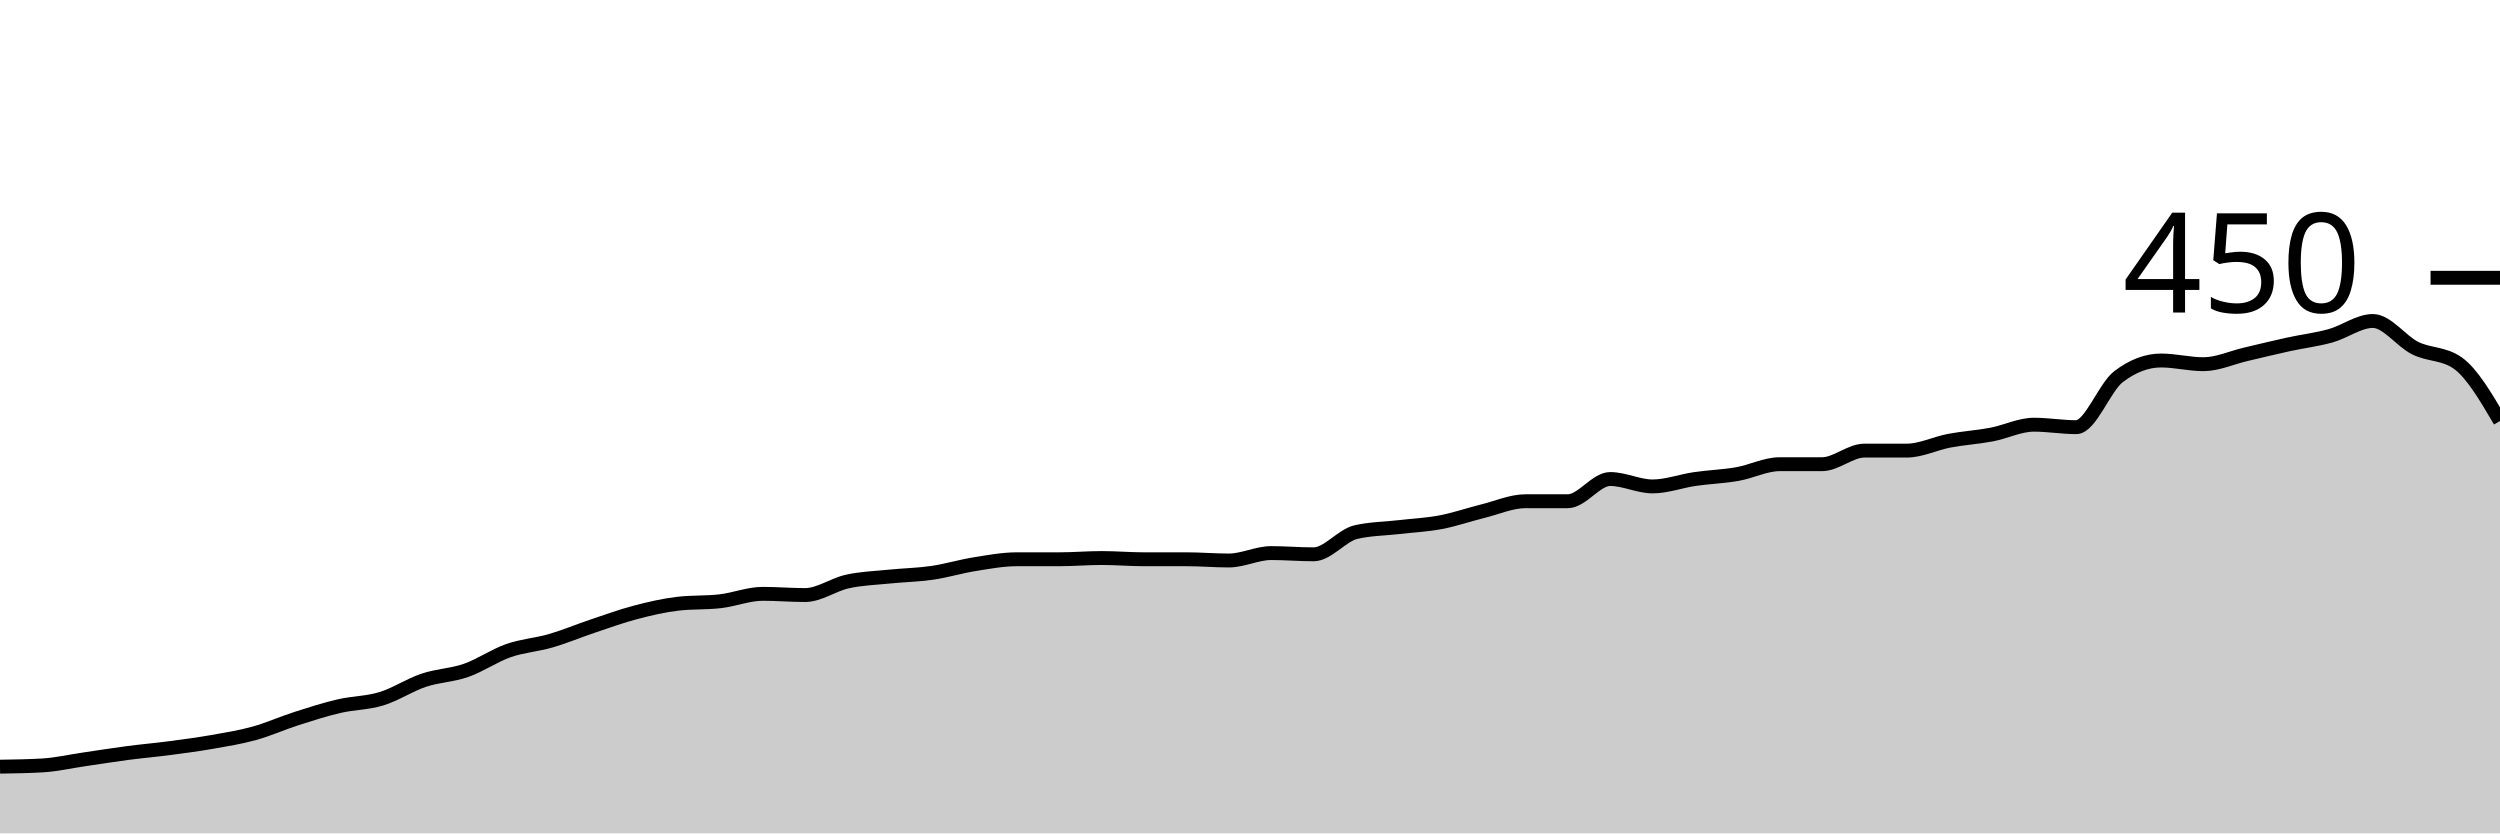
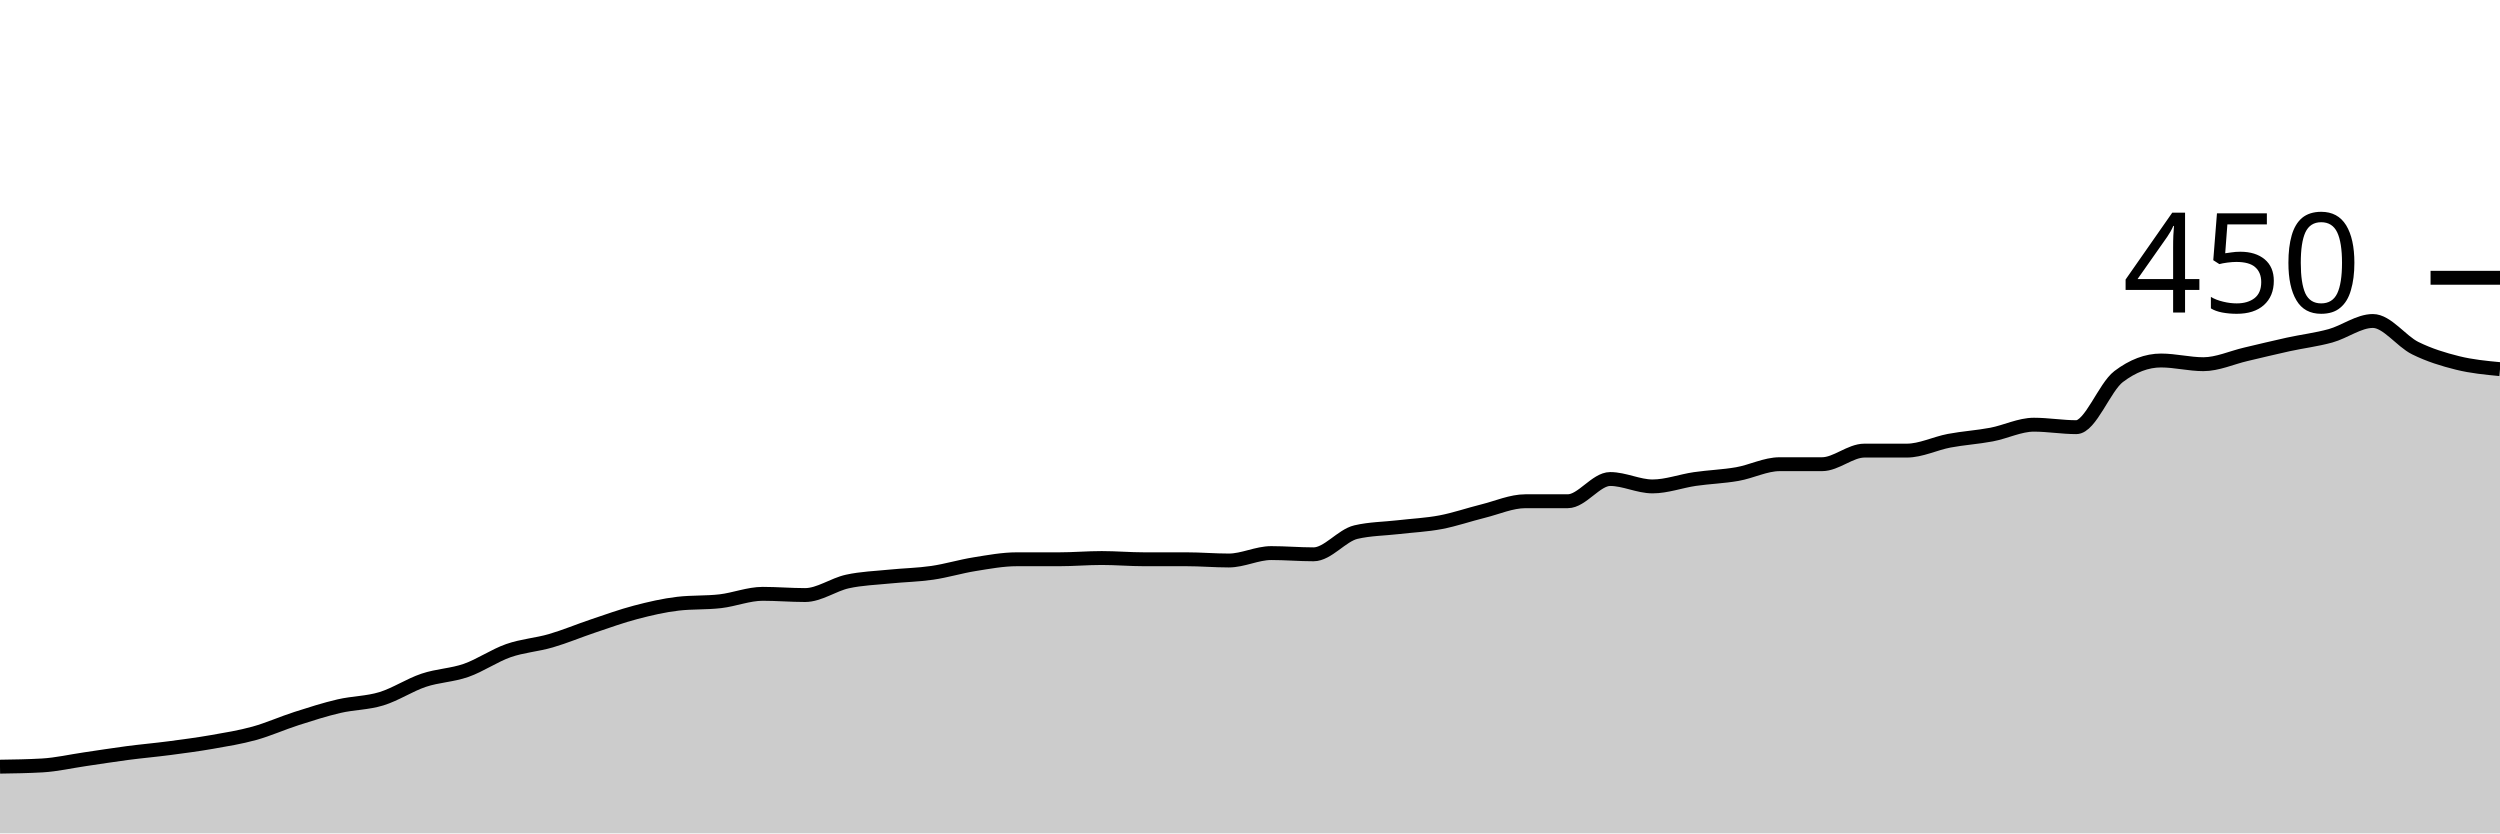
<svg xmlns="http://www.w3.org/2000/svg" viewBox="0 0 180 60">
  <g transform="translate(0,20)">
-     <path class="area" fill="rgba(0, 0, 0, 0.2)" d="M0,35.2C1.017,35.185,2.034,35.17,3.051,35.111C4.068,35.052,5.085,34.815,6.102,34.667C7.119,34.519,8.136,34.356,9.153,34.222C10.169,34.089,11.186,34,12.203,33.867C13.22,33.733,14.237,33.6,15.254,33.422C16.271,33.244,17.288,33.081,18.305,32.8C19.322,32.519,20.339,32.059,21.356,31.733C22.373,31.407,23.39,31.081,24.407,30.844C25.424,30.607,26.441,30.622,27.458,30.311C28.475,30,29.492,29.319,30.508,28.978C31.525,28.637,32.542,28.622,33.559,28.267C34.576,27.911,35.593,27.2,36.61,26.844C37.627,26.489,38.644,26.43,39.661,26.133C40.678,25.837,41.695,25.407,42.712,25.067C43.729,24.726,44.746,24.356,45.763,24.089C46.78,23.822,47.797,23.585,48.814,23.467C49.831,23.348,50.847,23.407,51.864,23.289C52.881,23.17,53.898,22.756,54.915,22.756C55.932,22.756,56.949,22.844,57.966,22.844C58.983,22.844,60,22.089,61.017,21.867C62.034,21.644,63.051,21.615,64.068,21.511C65.085,21.407,66.102,21.393,67.119,21.244C68.136,21.096,69.153,20.785,70.169,20.622C71.186,20.459,72.203,20.267,73.22,20.267C74.237,20.267,75.254,20.267,76.271,20.267C77.288,20.267,78.305,20.178,79.322,20.178C80.339,20.178,81.356,20.267,82.373,20.267C83.39,20.267,84.407,20.267,85.424,20.267C86.441,20.267,87.458,20.356,88.475,20.356C89.492,20.356,90.508,19.822,91.525,19.822C92.542,19.822,93.559,19.911,94.576,19.911C95.593,19.911,96.61,18.548,97.627,18.311C98.644,18.074,99.661,18.074,100.678,17.956C101.695,17.837,102.712,17.793,103.729,17.6C104.746,17.407,105.763,17.052,106.78,16.8C107.797,16.548,108.814,16.089,109.831,16.089C110.847,16.089,111.864,16.089,112.881,16.089C113.898,16.089,114.915,14.489,115.932,14.489C116.949,14.489,117.966,15.022,118.983,15.022C120,15.022,121.017,14.637,122.034,14.489C123.051,14.341,124.068,14.311,125.085,14.133C126.102,13.956,127.119,13.422,128.136,13.422C129.153,13.422,130.169,13.422,131.186,13.422C132.203,13.422,133.22,12.444,134.237,12.444C135.254,12.444,136.271,12.444,137.288,12.444C138.305,12.444,139.322,11.926,140.339,11.733C141.356,11.541,142.373,11.481,143.39,11.289C144.407,11.096,145.424,10.578,146.441,10.578C147.458,10.578,148.475,10.756,149.492,10.756C150.508,10.756,151.525,7.881,152.542,7.111C153.559,6.341,154.576,5.956,155.593,5.956C156.61,5.956,157.627,6.222,158.644,6.222C159.661,6.222,160.678,5.748,161.695,5.511C162.712,5.274,163.729,5.022,164.746,4.8C165.763,4.578,166.78,4.459,167.797,4.178C168.814,3.896,169.831,3.111,170.847,3.111C171.864,3.111,172.881,4.563,173.898,5.067C174.915,5.57,175.932,5.422,176.949,6.133C177.966,6.844,178.983,8.578,180,10.311L180,40C178.983,40,177.966,40,176.949,40C175.932,40,174.915,40,173.898,40C172.881,40,171.864,40,170.847,40C169.831,40,168.814,40,167.797,40C166.78,40,165.763,40,164.746,40C163.729,40,162.712,40,161.695,40C160.678,40,159.661,40,158.644,40C157.627,40,156.61,40,155.593,40C154.576,40,153.559,40,152.542,40C151.525,40,150.508,40,149.492,40C148.475,40,147.458,40,146.441,40C145.424,40,144.407,40,143.39,40C142.373,40,141.356,40,140.339,40C139.322,40,138.305,40,137.288,40C136.271,40,135.254,40,134.237,40C133.22,40,132.203,40,131.186,40C130.169,40,129.153,40,128.136,40C127.119,40,126.102,40,125.085,40C124.068,40,123.051,40,122.034,40C121.017,40,120,40,118.983,40C117.966,40,116.949,40,115.932,40C114.915,40,113.898,40,112.881,40C111.864,40,110.847,40,109.831,40C108.814,40,107.797,40,106.78,40C105.763,40,104.746,40,103.729,40C102.712,40,101.695,40,100.678,40C99.661,40,98.644,40,97.627,40C96.61,40,95.593,40,94.576,40C93.559,40,92.542,40,91.525,40C90.508,40,89.492,40,88.475,40C87.458,40,86.441,40,85.424,40C84.407,40,83.39,40,82.373,40C81.356,40,80.339,40,79.322,40C78.305,40,77.288,40,76.271,40C75.254,40,74.237,40,73.22,40C72.203,40,71.186,40,70.169,40C69.153,40,68.136,40,67.119,40C66.102,40,65.085,40,64.068,40C63.051,40,62.034,40,61.017,40C60,40,58.983,40,57.966,40C56.949,40,55.932,40,54.915,40C53.898,40,52.881,40,51.864,40C50.847,40,49.831,40,48.814,40C47.797,40,46.78,40,45.763,40C44.746,40,43.729,40,42.712,40C41.695,40,40.678,40,39.661,40C38.644,40,37.627,40,36.61,40C35.593,40,34.576,40,33.559,40C32.542,40,31.525,40,30.508,40C29.492,40,28.475,40,27.458,40C26.441,40,25.424,40,24.407,40C23.39,40,22.373,40,21.356,40C20.339,40,19.322,40,18.305,40C17.288,40,16.271,40,15.254,40C14.237,40,13.22,40,12.203,40C11.186,40,10.169,40,9.153,40C8.136,40,7.119,40,6.102,40C5.085,40,4.068,40,3.051,40C2.034,40,1.017,40,0,40Z" />
-     <path class="line" stroke="black" fill="none" d="M0,35.2C1.017,35.185,2.034,35.17,3.051,35.111C4.068,35.052,5.085,34.815,6.102,34.667C7.119,34.519,8.136,34.356,9.153,34.222C10.169,34.089,11.186,34,12.203,33.867C13.22,33.733,14.237,33.6,15.254,33.422C16.271,33.244,17.288,33.081,18.305,32.8C19.322,32.519,20.339,32.059,21.356,31.733C22.373,31.407,23.39,31.081,24.407,30.844C25.424,30.607,26.441,30.622,27.458,30.311C28.475,30,29.492,29.319,30.508,28.978C31.525,28.637,32.542,28.622,33.559,28.267C34.576,27.911,35.593,27.2,36.61,26.844C37.627,26.489,38.644,26.43,39.661,26.133C40.678,25.837,41.695,25.407,42.712,25.067C43.729,24.726,44.746,24.356,45.763,24.089C46.78,23.822,47.797,23.585,48.814,23.467C49.831,23.348,50.847,23.407,51.864,23.289C52.881,23.17,53.898,22.756,54.915,22.756C55.932,22.756,56.949,22.844,57.966,22.844C58.983,22.844,60,22.089,61.017,21.867C62.034,21.644,63.051,21.615,64.068,21.511C65.085,21.407,66.102,21.393,67.119,21.244C68.136,21.096,69.153,20.785,70.169,20.622C71.186,20.459,72.203,20.267,73.22,20.267C74.237,20.267,75.254,20.267,76.271,20.267C77.288,20.267,78.305,20.178,79.322,20.178C80.339,20.178,81.356,20.267,82.373,20.267C83.39,20.267,84.407,20.267,85.424,20.267C86.441,20.267,87.458,20.356,88.475,20.356C89.492,20.356,90.508,19.822,91.525,19.822C92.542,19.822,93.559,19.911,94.576,19.911C95.593,19.911,96.61,18.548,97.627,18.311C98.644,18.074,99.661,18.074,100.678,17.956C101.695,17.837,102.712,17.793,103.729,17.6C104.746,17.407,105.763,17.052,106.78,16.8C107.797,16.548,108.814,16.089,109.831,16.089C110.847,16.089,111.864,16.089,112.881,16.089C113.898,16.089,114.915,14.489,115.932,14.489C116.949,14.489,117.966,15.022,118.983,15.022C120,15.022,121.017,14.637,122.034,14.489C123.051,14.341,124.068,14.311,125.085,14.133C126.102,13.956,127.119,13.422,128.136,13.422C129.153,13.422,130.169,13.422,131.186,13.422C132.203,13.422,133.22,12.444,134.237,12.444C135.254,12.444,136.271,12.444,137.288,12.444C138.305,12.444,139.322,11.926,140.339,11.733C141.356,11.541,142.373,11.481,143.39,11.289C144.407,11.096,145.424,10.578,146.441,10.578C147.458,10.578,148.475,10.756,149.492,10.756C150.508,10.756,151.525,7.881,152.542,7.111C153.559,6.341,154.576,5.956,155.593,5.956C156.61,5.956,157.627,6.222,158.644,6.222C159.661,6.222,160.678,5.748,161.695,5.511C162.712,5.274,163.729,5.022,164.746,4.8C165.763,4.578,166.78,4.459,167.797,4.178C168.814,3.896,169.831,3.111,170.847,3.111C171.864,3.111,172.881,4.563,173.898,5.067C174.915,5.57,175.932,5.422,176.949,6.133C177.966,6.844,178.983,8.578,180,10.311" />
+     <path class="area" fill="rgba(0, 0, 0, 0.2)" d="M0,35.2C1.017,35.185,2.034,35.17,3.051,35.111C4.068,35.052,5.085,34.815,6.102,34.667C7.119,34.519,8.136,34.356,9.153,34.222C10.169,34.089,11.186,34,12.203,33.867C13.22,33.733,14.237,33.6,15.254,33.422C16.271,33.244,17.288,33.081,18.305,32.8C19.322,32.519,20.339,32.059,21.356,31.733C22.373,31.407,23.39,31.081,24.407,30.844C25.424,30.607,26.441,30.622,27.458,30.311C28.475,30,29.492,29.319,30.508,28.978C31.525,28.637,32.542,28.622,33.559,28.267C34.576,27.911,35.593,27.2,36.61,26.844C37.627,26.489,38.644,26.43,39.661,26.133C40.678,25.837,41.695,25.407,42.712,25.067C43.729,24.726,44.746,24.356,45.763,24.089C46.78,23.822,47.797,23.585,48.814,23.467C49.831,23.348,50.847,23.407,51.864,23.289C52.881,23.17,53.898,22.756,54.915,22.756C55.932,22.756,56.949,22.844,57.966,22.844C58.983,22.844,60,22.089,61.017,21.867C62.034,21.644,63.051,21.615,64.068,21.511C65.085,21.407,66.102,21.393,67.119,21.244C68.136,21.096,69.153,20.785,70.169,20.622C71.186,20.459,72.203,20.267,73.22,20.267C74.237,20.267,75.254,20.267,76.271,20.267C77.288,20.267,78.305,20.178,79.322,20.178C80.339,20.178,81.356,20.267,82.373,20.267C83.39,20.267,84.407,20.267,85.424,20.267C86.441,20.267,87.458,20.356,88.475,20.356C89.492,20.356,90.508,19.822,91.525,19.822C92.542,19.822,93.559,19.911,94.576,19.911C95.593,19.911,96.61,18.548,97.627,18.311C98.644,18.074,99.661,18.074,100.678,17.956C101.695,17.837,102.712,17.793,103.729,17.6C104.746,17.407,105.763,17.052,106.78,16.8C107.797,16.548,108.814,16.089,109.831,16.089C110.847,16.089,111.864,16.089,112.881,16.089C113.898,16.089,114.915,14.489,115.932,14.489C116.949,14.489,117.966,15.022,118.983,15.022C120,15.022,121.017,14.637,122.034,14.489C123.051,14.341,124.068,14.311,125.085,14.133C126.102,13.956,127.119,13.422,128.136,13.422C129.153,13.422,130.169,13.422,131.186,13.422C132.203,13.422,133.22,12.444,134.237,12.444C135.254,12.444,136.271,12.444,137.288,12.444C138.305,12.444,139.322,11.926,140.339,11.733C141.356,11.541,142.373,11.481,143.39,11.289C144.407,11.096,145.424,10.578,146.441,10.578C147.458,10.578,148.475,10.756,149.492,10.756C150.508,10.756,151.525,7.881,152.542,7.111C153.559,6.341,154.576,5.956,155.593,5.956C156.61,5.956,157.627,6.222,158.644,6.222C159.661,6.222,160.678,5.748,161.695,5.511C162.712,5.274,163.729,5.022,164.746,4.8C165.763,4.578,166.78,4.459,167.797,4.178C168.814,3.896,169.831,3.111,170.847,3.111C171.864,3.111,172.881,4.563,173.898,5.067C174.915,5.57,175.932,5.881,176.949,6.133C177.966,6.385,178.983,6.481,180,6.578L180,40C178.983,40,177.966,40,176.949,40C175.932,40,174.915,40,173.898,40C172.881,40,171.864,40,170.847,40C169.831,40,168.814,40,167.797,40C166.78,40,165.763,40,164.746,40C163.729,40,162.712,40,161.695,40C160.678,40,159.661,40,158.644,40C157.627,40,156.61,40,155.593,40C154.576,40,153.559,40,152.542,40C151.525,40,150.508,40,149.492,40C148.475,40,147.458,40,146.441,40C145.424,40,144.407,40,143.39,40C142.373,40,141.356,40,140.339,40C139.322,40,138.305,40,137.288,40C136.271,40,135.254,40,134.237,40C133.22,40,132.203,40,131.186,40C130.169,40,129.153,40,128.136,40C127.119,40,126.102,40,125.085,40C124.068,40,123.051,40,122.034,40C121.017,40,120,40,118.983,40C117.966,40,116.949,40,115.932,40C114.915,40,113.898,40,112.881,40C111.864,40,110.847,40,109.831,40C108.814,40,107.797,40,106.78,40C105.763,40,104.746,40,103.729,40C102.712,40,101.695,40,100.678,40C99.661,40,98.644,40,97.627,40C96.61,40,95.593,40,94.576,40C93.559,40,92.542,40,91.525,40C90.508,40,89.492,40,88.475,40C87.458,40,86.441,40,85.424,40C84.407,40,83.39,40,82.373,40C81.356,40,80.339,40,79.322,40C78.305,40,77.288,40,76.271,40C75.254,40,74.237,40,73.22,40C72.203,40,71.186,40,70.169,40C69.153,40,68.136,40,67.119,40C66.102,40,65.085,40,64.068,40C63.051,40,62.034,40,61.017,40C60,40,58.983,40,57.966,40C56.949,40,55.932,40,54.915,40C53.898,40,52.881,40,51.864,40C50.847,40,49.831,40,48.814,40C47.797,40,46.78,40,45.763,40C44.746,40,43.729,40,42.712,40C41.695,40,40.678,40,39.661,40C38.644,40,37.627,40,36.61,40C35.593,40,34.576,40,33.559,40C32.542,40,31.525,40,30.508,40C29.492,40,28.475,40,27.458,40C26.441,40,25.424,40,24.407,40C23.39,40,22.373,40,21.356,40C20.339,40,19.322,40,18.305,40C17.288,40,16.271,40,15.254,40C14.237,40,13.22,40,12.203,40C11.186,40,10.169,40,9.153,40C8.136,40,7.119,40,6.102,40C5.085,40,4.068,40,3.051,40C2.034,40,1.017,40,0,40Z" />
+     <path class="line" stroke="black" fill="none" d="M0,35.2C1.017,35.185,2.034,35.17,3.051,35.111C4.068,35.052,5.085,34.815,6.102,34.667C7.119,34.519,8.136,34.356,9.153,34.222C10.169,34.089,11.186,34,12.203,33.867C13.22,33.733,14.237,33.6,15.254,33.422C16.271,33.244,17.288,33.081,18.305,32.8C19.322,32.519,20.339,32.059,21.356,31.733C22.373,31.407,23.39,31.081,24.407,30.844C25.424,30.607,26.441,30.622,27.458,30.311C28.475,30,29.492,29.319,30.508,28.978C31.525,28.637,32.542,28.622,33.559,28.267C34.576,27.911,35.593,27.2,36.61,26.844C37.627,26.489,38.644,26.43,39.661,26.133C40.678,25.837,41.695,25.407,42.712,25.067C43.729,24.726,44.746,24.356,45.763,24.089C46.78,23.822,47.797,23.585,48.814,23.467C49.831,23.348,50.847,23.407,51.864,23.289C52.881,23.17,53.898,22.756,54.915,22.756C55.932,22.756,56.949,22.844,57.966,22.844C58.983,22.844,60,22.089,61.017,21.867C62.034,21.644,63.051,21.615,64.068,21.511C65.085,21.407,66.102,21.393,67.119,21.244C68.136,21.096,69.153,20.785,70.169,20.622C71.186,20.459,72.203,20.267,73.22,20.267C74.237,20.267,75.254,20.267,76.271,20.267C77.288,20.267,78.305,20.178,79.322,20.178C80.339,20.178,81.356,20.267,82.373,20.267C83.39,20.267,84.407,20.267,85.424,20.267C86.441,20.267,87.458,20.356,88.475,20.356C89.492,20.356,90.508,19.822,91.525,19.822C92.542,19.822,93.559,19.911,94.576,19.911C95.593,19.911,96.61,18.548,97.627,18.311C98.644,18.074,99.661,18.074,100.678,17.956C101.695,17.837,102.712,17.793,103.729,17.6C104.746,17.407,105.763,17.052,106.78,16.8C107.797,16.548,108.814,16.089,109.831,16.089C110.847,16.089,111.864,16.089,112.881,16.089C113.898,16.089,114.915,14.489,115.932,14.489C116.949,14.489,117.966,15.022,118.983,15.022C120,15.022,121.017,14.637,122.034,14.489C123.051,14.341,124.068,14.311,125.085,14.133C126.102,13.956,127.119,13.422,128.136,13.422C129.153,13.422,130.169,13.422,131.186,13.422C132.203,13.422,133.22,12.444,134.237,12.444C135.254,12.444,136.271,12.444,137.288,12.444C138.305,12.444,139.322,11.926,140.339,11.733C141.356,11.541,142.373,11.481,143.39,11.289C144.407,11.096,145.424,10.578,146.441,10.578C147.458,10.578,148.475,10.756,149.492,10.756C150.508,10.756,151.525,7.881,152.542,7.111C153.559,6.341,154.576,5.956,155.593,5.956C156.61,5.956,157.627,6.222,158.644,6.222C159.661,6.222,160.678,5.748,161.695,5.511C162.712,5.274,163.729,5.022,164.746,4.8C165.763,4.578,166.78,4.459,167.797,4.178C168.814,3.896,169.831,3.111,170.847,3.111C171.864,3.111,172.881,4.563,173.898,5.067C174.915,5.57,175.932,5.881,176.949,6.133C177.966,6.385,178.983,6.481,180,6.578" />
    <path class="axis-ceiling" stroke-width="1" stroke="black" fill="none" d="M175,0L180,0" />
    <text class="axis-ceiling-label" font-family="sans-serif" text-anchor="end" font-size="10px" x="170" y="2.5">450</text>
  </g>
</svg>
